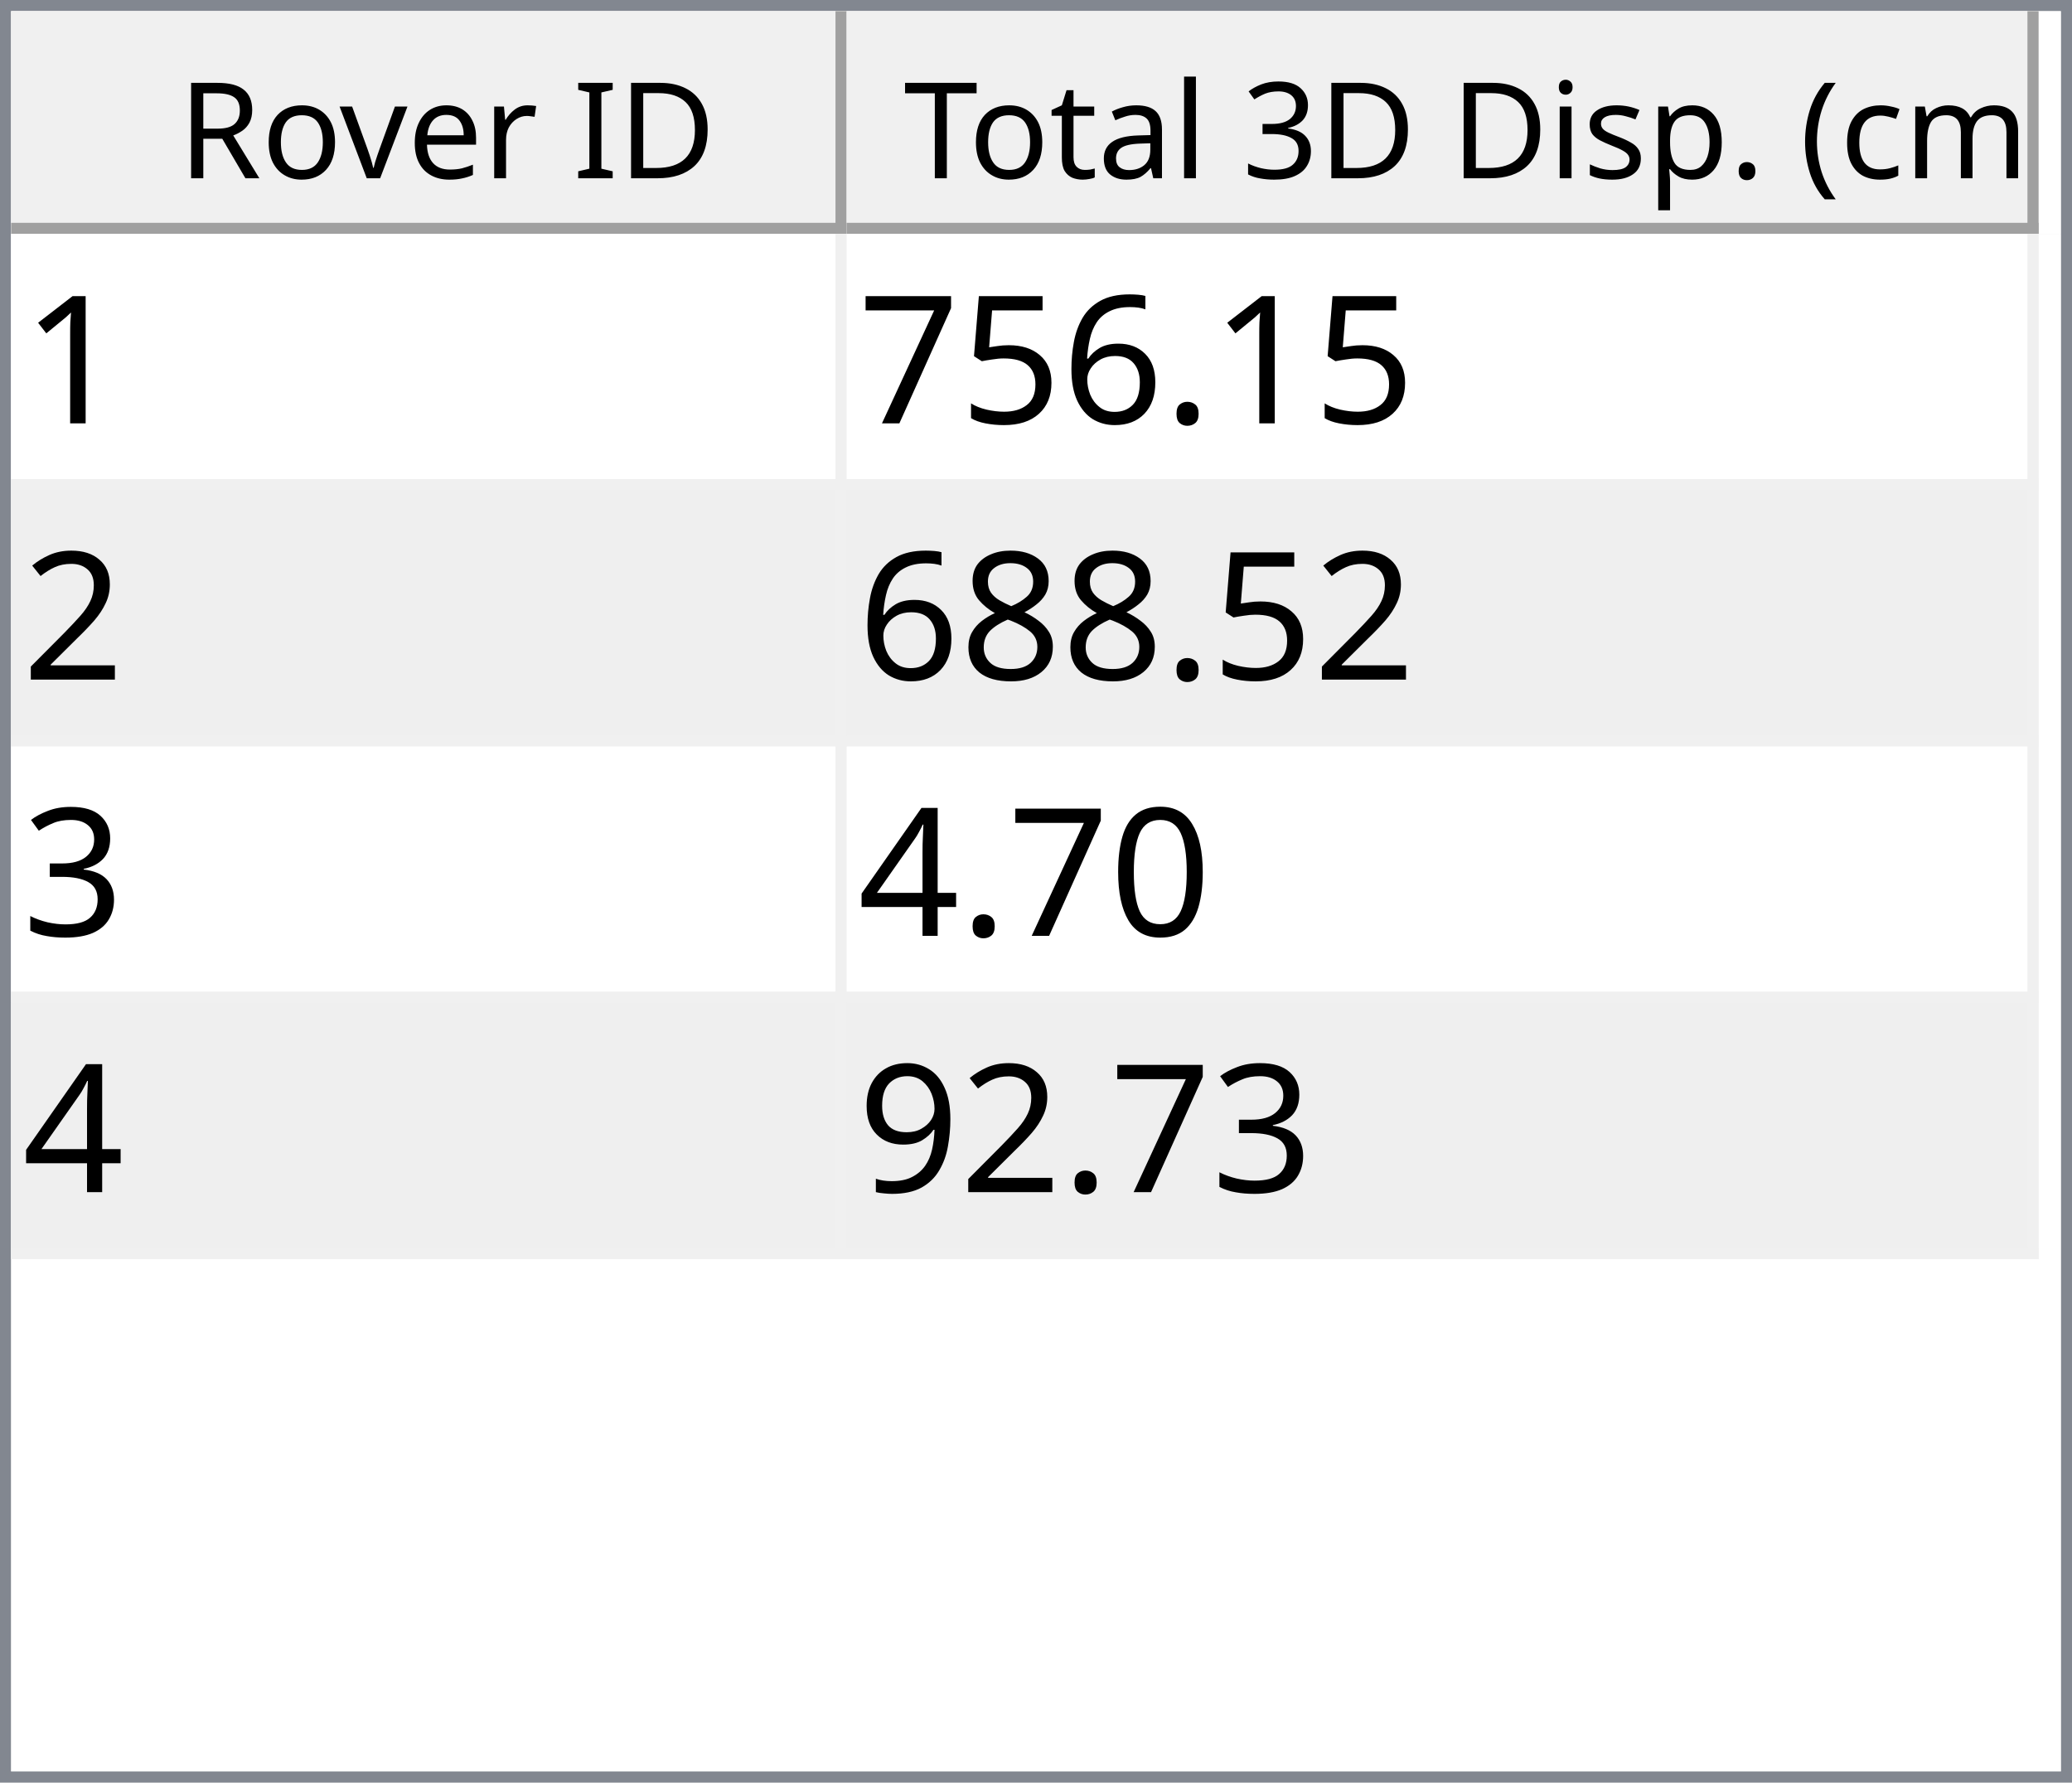
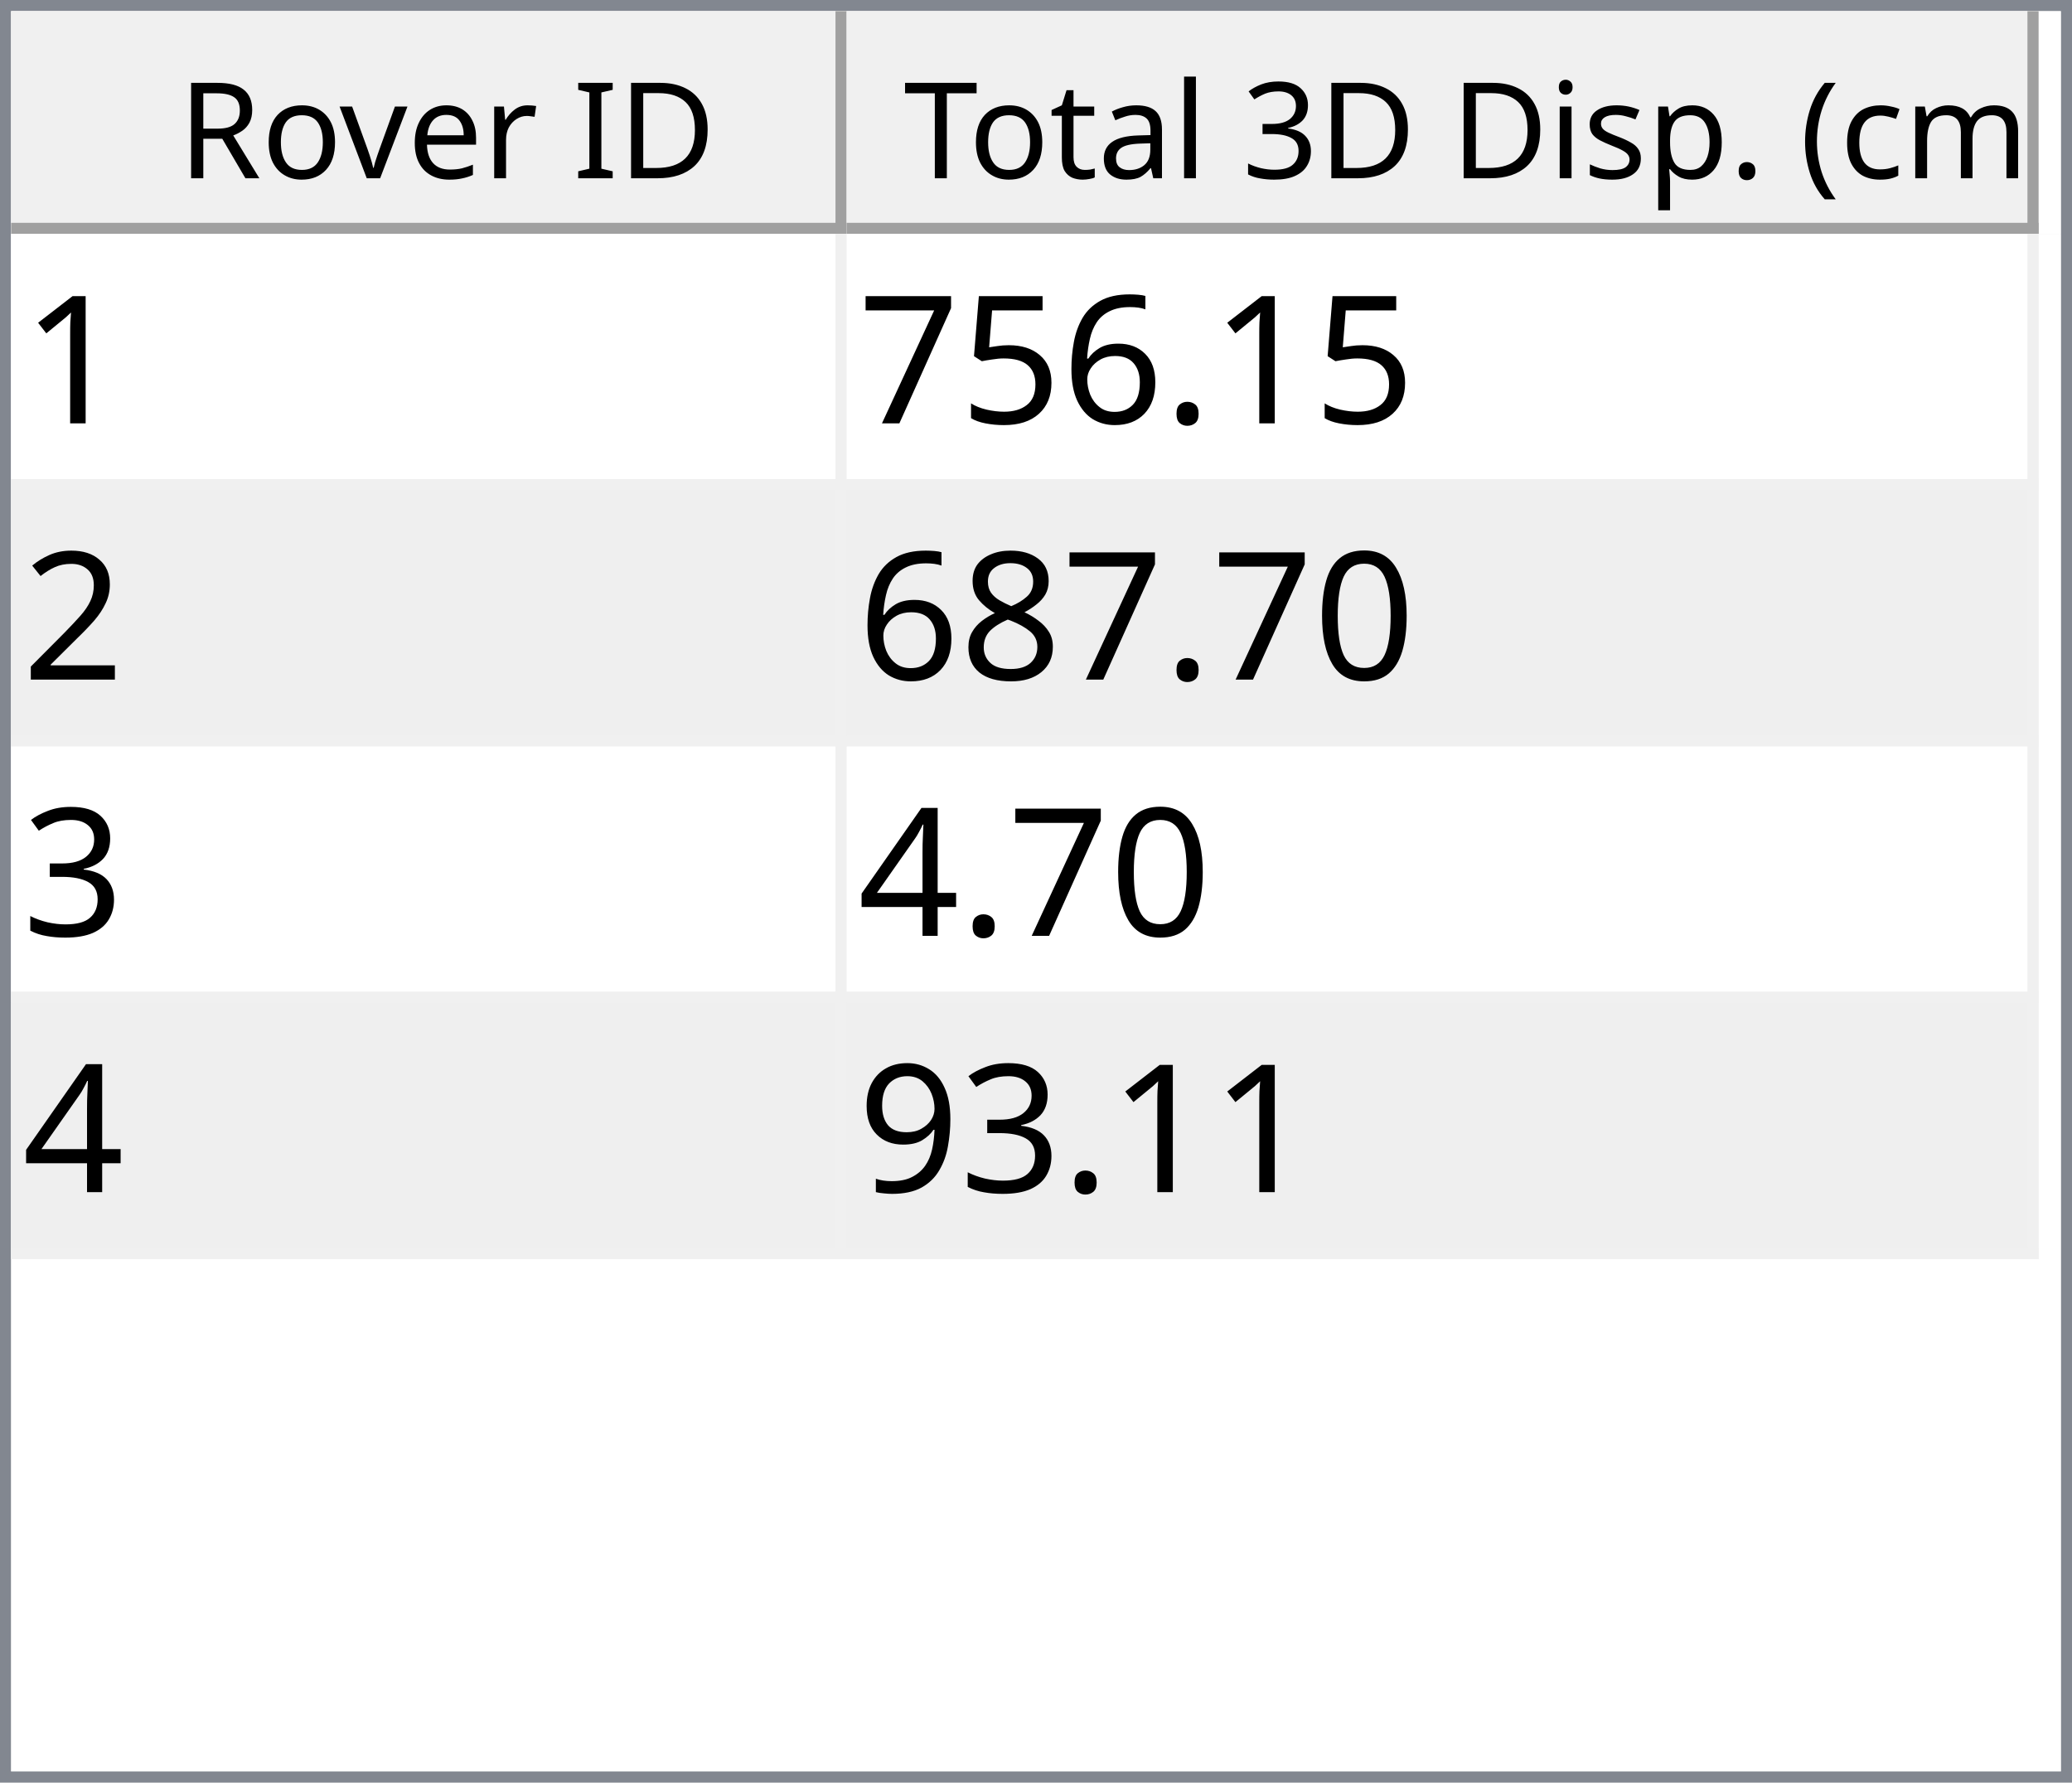
<svg xmlns="http://www.w3.org/2000/svg" style="fill-opacity:1; color-rendering:auto; color-interpolation:auto; text-rendering:auto; stroke:black; stroke-linecap:square; stroke-miterlimit:10; shape-rendering:auto; stroke-opacity:1; fill:black; stroke-dasharray:none; font-weight:normal; stroke-width:1; font-family:'Dialog'; font-style:normal; stroke-linejoin:miter; font-size:12px; stroke-dashoffset:0; image-rendering:auto;" width="186" height="160">
  <defs id="genericDefs" />
  <g>
    <defs id="defs1">
      <clipPath clipPathUnits="userSpaceOnUse" id="clipPath1">
        <path d="M0 0 L186 0 L186 160 L0 160 L0 0 Z" />
      </clipPath>
      <clipPath clipPathUnits="userSpaceOnUse" id="clipPath2">
        <path d="M0 0 L0 160 L186 160 L186 0 Z" />
      </clipPath>
      <clipPath clipPathUnits="userSpaceOnUse" id="clipPath3">
        <path d="M0 0 L0 20 L184 20 L184 0 Z" />
      </clipPath>
      <clipPath clipPathUnits="userSpaceOnUse" id="clipPath4">
        <path d="M0 0 L0 20 L75 20 L75 0 Z" />
      </clipPath>
      <clipPath clipPathUnits="userSpaceOnUse" id="clipPath5">
        <path d="M1 1 L1 19 L74 19 L74 1 Z" />
      </clipPath>
      <clipPath clipPathUnits="userSpaceOnUse" id="clipPath6">
        <path d="M0 0 L0 18 L73 18 L73 0 Z" />
      </clipPath>
      <clipPath clipPathUnits="userSpaceOnUse" id="clipPath7">
        <path d="M-0.5 -0.5 L-0.5 19.5 L74.5 19.5 L74.5 -0.5 Z" />
      </clipPath>
      <clipPath clipPathUnits="userSpaceOnUse" id="clipPath8">
        <path d="M0 0 L0 20 L107 20 L107 0 Z" />
      </clipPath>
      <clipPath clipPathUnits="userSpaceOnUse" id="clipPath9">
        <path d="M1 1 L1 19 L106 19 L106 1 Z" />
      </clipPath>
      <clipPath clipPathUnits="userSpaceOnUse" id="clipPath10">
        <path d="M0 0 L0 18 L105 18 L105 0 Z" />
      </clipPath>
      <clipPath clipPathUnits="userSpaceOnUse" id="clipPath11">
        <path d="M-0.5 -0.5 L-0.5 19.5 L106.5 19.5 L106.5 -0.5 Z" />
      </clipPath>
      <clipPath clipPathUnits="userSpaceOnUse" id="clipPath12">
        <path d="M0 0 L0 138 L184 138 L184 0 Z" />
      </clipPath>
      <clipPath clipPathUnits="userSpaceOnUse" id="clipPath13">
        <path d="M0 0 L0 92 L182 92 L182 0 Z" />
      </clipPath>
      <clipPath clipPathUnits="userSpaceOnUse" id="clipPath14">
        <path d="M-0.5 -0.5 L-0.5 91.5 L181.5 91.5 L181.5 -0.5 Z" />
      </clipPath>
      <clipPath clipPathUnits="userSpaceOnUse" id="clipPath15">
        <path d="M0 0 L0 22 L74 22 L74 0 Z" />
      </clipPath>
      <clipPath clipPathUnits="userSpaceOnUse" id="clipPath16">
        <path d="M0 0 L0 22 L106 22 L106 0 Z" />
      </clipPath>
      <font horiz-adv-x="64.551" id="font1">
        <font-face ascent="107.91" descent="25.098" units-per-em="100" style="font-style:normal; font-family:Segoe UI; font-weight:normal;" />
        <missing-glyph horiz-adv-x="64.551" d="M8.109 0 L8.109 68.266 L56.453 68.266 L56.453 0 L8.109 0 ZM15.328 7.234 L49.219 7.234 L49.219 61.031 L15.328 61.031 L15.328 7.234 Z" />
        <glyph unicode="D" horiz-adv-x="70.117" d="M9.188 0 L9.188 70.016 L28.516 70.016 Q65.531 70.016 65.531 35.891 Q65.531 19.672 55.25 9.836 Q44.969 0 27.734 0 L9.188 0 ZM17.391 62.594 L17.391 7.422 L27.828 7.422 Q41.609 7.422 49.273 14.797 Q56.938 22.172 56.938 35.688 Q56.938 62.594 28.328 62.594 L17.391 62.594 Z" />
        <glyph unicode="I" horiz-adv-x="26.611" d="M17.391 0 L9.188 0 L9.188 70.016 L17.391 70.016 L17.391 0 Z" />
        <glyph unicode=" " horiz-adv-x="27.393" d="" />
        <glyph unicode="r" horiz-adv-x="34.766" d="M34.188 41.891 Q32.078 43.5 28.125 43.5 Q23 43.5 19.555 38.672 Q16.109 33.844 16.109 25.484 L16.109 0 L8.109 0 L8.109 50 L16.109 50 L16.109 39.703 L16.312 39.703 Q18.016 44.969 21.531 47.922 Q25.047 50.875 29.391 50.875 Q32.516 50.875 34.188 50.203 L34.188 41.891 Z" />
        <glyph unicode="e" horiz-adv-x="52.295" d="M48.297 23 L12.984 23 Q13.188 14.656 17.484 10.109 Q21.781 5.562 29.297 5.562 Q37.75 5.562 44.828 11.141 L44.828 3.609 Q38.234 -1.172 27.391 -1.172 Q16.797 -1.172 10.742 5.641 Q4.688 12.453 4.688 24.812 Q4.688 36.469 11.305 43.82 Q17.922 51.172 27.734 51.172 Q37.547 51.172 42.922 44.828 Q48.297 38.484 48.297 27.203 L48.297 23 ZM40.094 29.781 Q40.047 36.719 36.75 40.578 Q33.453 44.438 27.594 44.438 Q21.922 44.438 17.969 40.383 Q14.016 36.328 13.094 29.781 L40.094 29.781 Z" />
        <glyph unicode="v" horiz-adv-x="47.9" d="M47.406 50 L27.484 0 L19.625 0 L0.688 50 L9.469 50 L22.172 13.672 Q23.578 9.672 23.922 6.688 L24.125 6.688 Q24.609 10.453 25.688 13.484 L38.969 50 L47.406 50 Z" />
        <glyph unicode="o" horiz-adv-x="58.594" d="M29 -1.172 Q17.922 -1.172 11.305 5.836 Q4.688 12.844 4.688 24.422 Q4.688 37.016 11.57 44.094 Q18.453 51.172 30.172 51.172 Q41.359 51.172 47.633 44.289 Q53.906 37.406 53.906 25.203 Q53.906 13.234 47.141 6.031 Q40.375 -1.172 29 -1.172 ZM29.594 44.438 Q21.875 44.438 17.383 39.188 Q12.891 33.938 12.891 24.703 Q12.891 15.828 17.43 10.695 Q21.969 5.562 29.594 5.562 Q37.359 5.562 41.531 10.594 Q45.703 15.625 45.703 24.906 Q45.703 34.281 41.531 39.359 Q37.359 44.438 29.594 44.438 Z" />
        <glyph unicode="R" horiz-adv-x="59.814" d="M59.375 0 L49.609 0 L37.891 19.625 Q36.281 22.359 34.766 24.289 Q33.25 26.219 31.664 27.438 Q30.078 28.656 28.25 29.219 Q26.422 29.781 24.125 29.781 L17.391 29.781 L17.391 0 L9.188 0 L9.188 70.016 L30.078 70.016 Q34.672 70.016 38.555 68.867 Q42.438 67.719 45.289 65.375 Q48.141 63.031 49.758 59.547 Q51.375 56.062 51.375 51.375 Q51.375 47.703 50.273 44.656 Q49.172 41.609 47.148 39.211 Q45.125 36.812 42.266 35.133 Q39.406 33.453 35.844 32.516 L35.844 32.328 Q37.594 31.547 38.891 30.547 Q40.188 29.547 41.359 28.18 Q42.531 26.812 43.68 25.078 Q44.828 23.344 46.234 21.047 L59.375 0 ZM17.391 62.594 L17.391 37.203 L28.516 37.203 Q31.594 37.203 34.203 38.133 Q36.812 39.062 38.719 40.797 Q40.625 42.531 41.703 45.047 Q42.781 47.562 42.781 50.688 Q42.781 56.297 39.141 59.445 Q35.5 62.594 28.609 62.594 L17.391 62.594 Z" />
        <glyph unicode=")" horiz-adv-x="30.176" d="M8.297 -15.922 L1.172 -15.922 Q16.406 2.344 16.406 26.812 Q16.406 51.469 1.078 70.016 L8.297 70.016 Q23.531 52.156 23.531 26.703 Q23.531 1.375 8.297 -15.922 Z" />
        <glyph unicode="m" horiz-adv-x="86.133" d="M79.109 0 L71.094 0 L71.094 28.719 Q71.094 37.016 68.531 40.727 Q65.969 44.438 59.906 44.438 Q54.781 44.438 51.195 39.75 Q47.609 35.062 47.609 28.516 L47.609 0 L39.594 0 L39.594 29.688 Q39.594 44.438 28.219 44.438 Q22.953 44.438 19.531 40.016 Q16.109 35.594 16.109 28.516 L16.109 0 L8.109 0 L8.109 50 L16.109 50 L16.109 42.094 L16.312 42.094 Q21.625 51.172 31.844 51.172 Q36.969 51.172 40.773 48.312 Q44.578 45.453 46 40.828 Q51.562 51.172 62.594 51.172 Q79.109 51.172 79.109 30.812 L79.109 0 Z" />
        <glyph unicode="c" horiz-adv-x="46.191" d="M42.188 2.297 Q36.422 -1.172 28.516 -1.172 Q17.828 -1.172 11.258 5.789 Q4.688 12.75 4.688 23.828 Q4.688 36.188 11.766 43.68 Q18.844 51.172 30.672 51.172 Q37.25 51.172 42.281 48.734 L42.281 40.531 Q36.719 44.438 30.375 44.438 Q22.703 44.438 17.797 38.945 Q12.891 33.453 12.891 24.516 Q12.891 15.719 17.508 10.641 Q22.125 5.562 29.891 5.562 Q36.422 5.562 42.188 9.906 L42.188 2.297 Z" />
        <glyph unicode="(" horiz-adv-x="30.176" d="M29.109 -15.922 L21.969 -15.922 Q6.844 1.375 6.844 26.703 Q6.844 52.156 21.969 70.016 L29.203 70.016 Q13.875 51.469 13.875 26.812 Q13.875 2.344 29.109 -15.922 Z" />
        <glyph unicode="." horiz-adv-x="21.68" d="M10.891 -1.078 Q8.641 -1.078 7.055 0.539 Q5.469 2.156 5.469 4.391 Q5.469 6.641 7.055 8.273 Q8.641 9.906 10.891 9.906 Q13.188 9.906 14.797 8.273 Q16.406 6.641 16.406 4.391 Q16.406 2.156 14.797 0.539 Q13.188 -1.078 10.891 -1.078 Z" />
        <glyph unicode="p" horiz-adv-x="58.789" d="M16.312 7.234 L16.109 7.234 L16.109 -23 L8.109 -23 L8.109 50 L16.109 50 L16.109 41.219 L16.312 41.219 Q22.219 51.172 33.594 51.172 Q43.266 51.172 48.688 44.461 Q54.109 37.75 54.109 26.469 Q54.109 13.922 48 6.375 Q41.891 -1.172 31.297 -1.172 Q21.578 -1.172 16.312 7.234 ZM16.109 27.391 L16.109 20.406 Q16.109 14.203 20.141 9.883 Q24.172 5.562 30.375 5.562 Q37.641 5.562 41.773 11.133 Q45.906 16.703 45.906 26.609 Q45.906 34.969 42.047 39.703 Q38.188 44.438 31.594 44.438 Q24.609 44.438 20.359 39.578 Q16.109 34.719 16.109 27.391 Z" />
        <glyph unicode="s" horiz-adv-x="42.432" d="M5.078 1.812 L5.078 10.406 Q11.625 5.562 19.484 5.562 Q30.031 5.562 30.031 12.594 Q30.031 14.594 29.125 15.992 Q28.219 17.391 26.68 18.461 Q25.141 19.531 23.07 20.383 Q21 21.234 18.609 22.172 Q15.281 23.484 12.766 24.828 Q10.25 26.172 8.57 27.859 Q6.891 29.547 6.031 31.695 Q5.172 33.844 5.172 36.719 Q5.172 40.234 6.789 42.945 Q8.406 45.656 11.086 47.484 Q13.766 49.312 17.211 50.242 Q20.656 51.172 24.312 51.172 Q30.812 51.172 35.938 48.922 L35.938 40.828 Q30.422 44.438 23.25 44.438 Q21 44.438 19.195 43.922 Q17.391 43.406 16.094 42.477 Q14.797 41.547 14.086 40.258 Q13.375 38.969 13.375 37.406 Q13.375 35.453 14.086 34.133 Q14.797 32.812 16.164 31.789 Q17.531 30.766 19.484 29.938 Q21.438 29.109 23.922 28.125 Q27.25 26.859 29.883 25.516 Q32.516 24.172 34.375 22.484 Q36.234 20.797 37.234 18.602 Q38.234 16.406 38.234 13.375 Q38.234 9.672 36.602 6.938 Q34.969 4.203 32.234 2.398 Q29.5 0.594 25.93 -0.289 Q22.359 -1.172 18.453 -1.172 Q10.75 -1.172 5.078 1.812 Z" />
        <glyph unicode="i" horiz-adv-x="24.219" d="M12.203 62.703 Q10.062 62.703 8.547 64.164 Q7.031 65.625 7.031 67.875 Q7.031 70.125 8.547 71.609 Q10.062 73.094 12.203 73.094 Q14.406 73.094 15.945 71.609 Q17.484 70.125 17.484 67.875 Q17.484 65.719 15.945 64.211 Q14.406 62.703 12.203 62.703 ZM16.109 0 L8.109 0 L8.109 50 L16.109 50 L16.109 0 Z" />
        <glyph unicode="3" horiz-adv-x="53.906" d="M46.531 19.828 Q46.531 15.094 44.75 11.211 Q42.969 7.328 39.719 4.57 Q36.469 1.812 31.93 0.297 Q27.391 -1.219 21.922 -1.219 Q11.922 -1.219 6 2.594 L6 11.188 Q13.094 5.609 22.219 5.609 Q25.875 5.609 28.828 6.539 Q31.781 7.469 33.906 9.227 Q36.031 10.984 37.18 13.477 Q38.328 15.969 38.328 19.094 Q38.328 32.812 18.797 32.812 L12.984 32.812 L12.984 39.594 L18.5 39.594 Q35.797 39.594 35.797 52.484 Q35.797 64.406 22.609 64.406 Q15.188 64.406 8.688 59.422 L8.688 67.188 Q15.375 71.188 24.609 71.188 Q29 71.188 32.57 69.969 Q36.141 68.75 38.68 66.555 Q41.219 64.359 42.609 61.281 Q44 58.203 44 54.5 Q44 40.672 30.031 36.719 L30.031 36.531 Q33.594 36.141 36.625 34.797 Q39.656 33.453 41.852 31.305 Q44.047 29.156 45.289 26.25 Q46.531 23.344 46.531 19.828 Z" />
        <glyph unicode="l" horiz-adv-x="24.219" d="M16.109 0 L8.109 0 L8.109 74.031 L16.109 74.031 L16.109 0 Z" />
        <glyph unicode="a" horiz-adv-x="50.879" d="M43.891 0 L35.891 0 L35.891 7.812 L35.688 7.812 Q30.469 -1.172 20.312 -1.172 Q12.844 -1.172 8.617 2.781 Q4.391 6.734 4.391 13.281 Q4.391 27.297 20.906 29.594 L35.891 31.688 Q35.891 44.438 25.594 44.438 Q16.547 44.438 9.281 38.281 L9.281 46.484 Q16.656 51.172 26.266 51.172 Q43.891 51.172 43.891 32.516 L43.891 0 ZM35.891 25.297 L23.828 23.641 Q18.266 22.859 15.43 20.875 Q12.594 18.891 12.594 13.875 Q12.594 10.203 15.211 7.883 Q17.828 5.562 22.172 5.562 Q28.125 5.562 32.008 9.742 Q35.891 13.922 35.891 20.312 L35.891 25.297 Z" />
        <glyph unicode="t" horiz-adv-x="33.887" d="M31.297 0.484 Q28.469 -1.078 23.828 -1.078 Q10.688 -1.078 10.688 13.578 L10.688 43.172 L2.094 43.172 L2.094 50 L10.688 50 L10.688 62.203 L18.703 64.797 L18.703 50 L31.297 50 L31.297 43.172 L18.703 43.172 L18.703 14.984 Q18.703 9.969 20.414 7.82 Q22.125 5.672 26.078 5.672 Q29.109 5.672 31.297 7.328 L31.297 0.484 Z" />
        <glyph unicode="T" horiz-adv-x="52.393" d="M50.594 62.594 L30.375 62.594 L30.375 0 L22.172 0 L22.172 62.594 L2 62.594 L2 70.016 L50.594 70.016 L50.594 62.594 Z" />
      </font>
      <font horiz-adv-x="75.0" id="font2">
        <font-face ascent="100.537" descent="21.973" units-per-em="100" style="font-style:normal; font-family:sans-serif; font-weight:normal;" />
        <missing-glyph horiz-adv-x="75.0" d="M12.5 0 L12.5 62.5 L62.5 62.5 L62.5 0 L12.5 0 ZM14.062 1.562 L60.938 1.562 L60.938 60.938 L14.062 60.938 L14.062 1.562 Z" />
        <glyph unicode="1" horiz-adv-x="55.615" d="M37.25 0 L28.469 0 L28.469 56 Q25.297 52.984 20.141 49.953 Q14.984 46.922 10.891 45.406 L10.891 53.906 Q18.266 57.375 23.781 62.305 Q29.297 67.234 31.594 71.875 L37.25 71.875 L37.25 0 Z" />
        <glyph unicode="." horiz-adv-x="27.783" d="M9.078 0 L9.078 10.016 L19.094 10.016 L19.094 0 L9.078 0 Z" />
        <glyph unicode="6" horiz-adv-x="55.615" d="M49.75 54.047 L41.016 53.375 Q39.844 58.547 37.703 60.891 Q34.125 64.656 28.906 64.656 Q24.703 64.656 21.531 62.312 Q17.391 59.281 14.992 53.469 Q12.594 47.656 12.5 36.922 Q15.672 41.75 20.266 44.094 Q24.859 46.438 29.891 46.438 Q38.672 46.438 44.852 39.969 Q51.031 33.5 51.031 23.25 Q51.031 16.5 48.125 10.719 Q45.219 4.938 40.141 1.859 Q35.062 -1.219 28.609 -1.219 Q17.625 -1.219 10.695 6.859 Q3.766 14.938 3.766 33.5 Q3.766 54.25 11.422 63.672 Q18.109 71.875 29.438 71.875 Q37.891 71.875 43.289 67.141 Q48.688 62.406 49.75 54.047 ZM13.875 23.188 Q13.875 18.656 15.797 14.508 Q17.719 10.359 21.188 8.18 Q24.656 6 28.469 6 Q34.031 6 38.039 10.492 Q42.047 14.984 42.047 22.703 Q42.047 30.125 38.086 34.398 Q34.125 38.672 28.125 38.672 Q22.172 38.672 18.023 34.398 Q13.875 30.125 13.875 23.188 Z" />
        <glyph unicode="5" horiz-adv-x="55.615" d="M4.156 18.75 L13.375 19.531 Q14.406 12.797 18.141 9.398 Q21.875 6 27.156 6 Q33.5 6 37.891 10.789 Q42.281 15.578 42.281 23.484 Q42.281 31 38.062 35.352 Q33.844 39.703 27 39.703 Q22.75 39.703 19.336 37.773 Q15.922 35.844 13.969 32.766 L5.719 33.844 L12.641 70.609 L48.25 70.609 L48.25 62.203 L19.672 62.203 L15.828 42.969 Q22.266 47.469 29.344 47.469 Q38.719 47.469 45.164 40.969 Q51.609 34.469 51.609 24.266 Q51.609 14.547 45.953 7.469 Q39.062 -1.219 27.156 -1.219 Q17.391 -1.219 11.211 4.25 Q5.031 9.719 4.156 18.75 Z" />
        <glyph unicode="7" horiz-adv-x="55.615" d="M4.734 62.203 L4.734 70.656 L51.078 70.656 L51.078 63.812 Q44.234 56.547 37.523 44.484 Q30.812 32.422 27.156 19.672 Q24.516 10.688 23.781 0 L14.75 0 Q14.891 8.453 18.062 20.414 Q21.234 32.375 27.172 43.484 Q33.109 54.594 39.797 62.203 L4.734 62.203 Z" />
        <glyph unicode="2" horiz-adv-x="55.615" d="M50.344 8.453 L50.344 0 L3.031 0 Q2.938 3.172 4.047 6.109 Q5.859 10.938 9.836 15.625 Q13.812 20.312 21.344 26.469 Q33.016 36.031 37.117 41.625 Q41.219 47.219 41.219 52.203 Q41.219 57.422 37.477 61.008 Q33.734 64.594 27.734 64.594 Q21.391 64.594 17.578 60.789 Q13.766 56.984 13.719 50.25 L4.688 51.172 Q5.609 61.281 11.664 66.578 Q17.719 71.875 27.938 71.875 Q38.234 71.875 44.242 66.164 Q50.25 60.453 50.25 52 Q50.25 47.703 48.492 43.555 Q46.734 39.406 42.656 34.812 Q38.578 30.219 29.109 22.219 Q21.188 15.578 18.945 13.211 Q16.703 10.844 15.234 8.453 L50.344 8.453 Z" />
+         <glyph unicode="0" horiz-adv-x="55.615" d="M4.156 35.297 Q4.156 48 6.766 55.742 Q9.375 63.484 14.523 67.68 Q19.672 71.875 27.484 71.875 Q33.25 71.875 37.594 69.555 Q41.938 67.234 44.773 62.867 Q47.609 58.5 49.219 52.227 Q50.828 45.953 50.828 35.297 Q50.828 22.703 48.242 14.969 Q45.656 7.234 40.508 3.008 Q35.359 -1.219 27.484 -1.219 Q17.141 -1.219 11.234 6.203 Q4.156 15.141 4.156 35.297 ZM13.188 35.297 Q13.188 17.672 17.312 11.836 Q21.438 6 27.484 6 Q33.547 6 37.672 11.859 Q41.797 17.719 41.797 35.297 Q41.797 52.984 37.672 58.789 Q33.547 64.594 27.391 64.594 Q21.344 64.594 17.719 59.469 Q13.188 52.938 13.188 35.297 Z" />
        <glyph unicode="8" horiz-adv-x="55.615" d="M17.672 38.812 Q12.203 40.828 9.57 44.539 Q6.938 48.25 6.938 53.422 Q6.938 61.234 12.555 66.555 Q18.172 71.875 27.484 71.875 Q36.859 71.875 42.578 66.43 Q48.297 60.984 48.297 53.172 Q48.297 48.188 45.68 44.508 Q43.062 40.828 37.75 38.812 Q44.344 36.672 47.781 31.883 Q51.219 27.094 51.219 20.453 Q51.219 11.281 44.727 5.031 Q38.234 -1.219 27.641 -1.219 Q17.047 -1.219 10.547 5.055 Q4.047 11.328 4.047 20.703 Q4.047 27.688 7.594 32.398 Q11.141 37.109 17.672 38.812 ZM15.922 53.719 Q15.922 48.641 19.195 45.414 Q22.469 42.188 27.688 42.188 Q32.766 42.188 36.016 45.383 Q39.266 48.578 39.266 53.219 Q39.266 58.062 35.914 61.359 Q32.562 64.656 27.594 64.656 Q22.562 64.656 19.242 61.43 Q15.922 58.203 15.922 53.719 ZM13.094 20.656 Q13.094 16.891 14.875 13.375 Q16.656 9.859 20.172 7.93 Q23.688 6 27.734 6 Q34.031 6 38.133 10.055 Q42.234 14.109 42.234 20.359 Q42.234 26.703 38.016 30.859 Q33.797 35.016 27.438 35.016 Q21.234 35.016 17.164 30.914 Q13.094 26.812 13.094 20.656 Z" />
        <glyph unicode="3" horiz-adv-x="55.615" d="M4.203 18.891 L12.984 20.062 Q14.5 12.594 18.141 9.297 Q21.781 6 27 6 Q33.203 6 37.477 10.297 Q41.75 14.594 41.75 20.953 Q41.75 27 37.797 30.93 Q33.844 34.859 27.734 34.859 Q25.25 34.859 21.531 33.891 L22.516 41.609 Q23.391 41.5 23.922 41.5 Q29.547 41.5 34.039 44.43 Q38.531 47.359 38.531 53.469 Q38.531 58.297 35.258 61.477 Q31.984 64.656 26.812 64.656 Q21.688 64.656 18.266 61.43 Q14.844 58.203 13.875 51.766 L5.078 53.328 Q6.688 62.156 12.398 67.016 Q18.109 71.875 26.609 71.875 Q32.469 71.875 37.398 69.359 Q42.328 66.844 44.945 62.5 Q47.562 58.156 47.562 53.266 Q47.562 48.641 45.07 44.828 Q42.578 41.016 37.703 38.766 Q44.047 37.312 47.562 32.695 Q51.078 28.078 51.078 21.141 Q51.078 11.766 44.242 5.25 Q37.406 -1.266 26.953 -1.266 Q17.531 -1.266 11.305 4.352 Q5.078 9.969 4.203 18.891 Z" />
-         <glyph unicode="0" horiz-adv-x="55.615" d="M4.156 35.297 Q4.156 48 6.766 55.742 Q9.375 63.484 14.523 67.68 Q19.672 71.875 27.484 71.875 Q33.25 71.875 37.594 69.555 Q41.938 67.234 44.773 62.867 Q47.609 58.5 49.219 52.227 Q50.828 45.953 50.828 35.297 Q50.828 22.703 48.242 14.969 Q45.656 7.234 40.508 3.008 Q35.359 -1.219 27.484 -1.219 Q17.141 -1.219 11.234 6.203 Q4.156 15.141 4.156 35.297 ZM13.188 35.297 Q13.188 17.672 17.312 11.836 Q21.438 6 27.484 6 Q33.547 6 37.672 11.859 Q41.797 17.719 41.797 35.297 Q41.797 52.984 37.672 58.789 Q33.547 64.594 27.391 64.594 Q21.344 64.594 17.719 59.469 Q13.188 52.938 13.188 35.297 Z" />
        <glyph unicode="4" horiz-adv-x="55.615" d="M32.328 0 L32.328 17.141 L1.266 17.141 L1.266 25.203 L33.938 71.578 L41.109 71.578 L41.109 25.203 L50.781 25.203 L50.781 17.141 L41.109 17.141 L41.109 0 L32.328 0 ZM32.328 25.203 L32.328 57.469 L9.906 25.203 L32.328 25.203 Z" />
        <glyph unicode="9" horiz-adv-x="55.615" d="M5.469 16.547 L13.922 17.328 Q14.984 11.375 18.016 8.688 Q21.047 6 25.781 6 Q29.828 6 32.883 7.859 Q35.938 9.719 37.891 12.82 Q39.844 15.922 41.164 21.195 Q42.484 26.469 42.484 31.938 Q42.484 32.516 42.438 33.688 Q39.797 29.5 35.234 26.883 Q30.672 24.266 25.344 24.266 Q16.453 24.266 10.305 30.711 Q4.156 37.156 4.156 47.703 Q4.156 58.594 10.578 65.234 Q17 71.875 26.656 71.875 Q33.641 71.875 39.43 68.117 Q45.219 64.359 48.219 57.398 Q51.219 50.438 51.219 37.25 Q51.219 23.531 48.242 15.406 Q45.266 7.281 39.383 3.031 Q33.5 -1.219 25.594 -1.219 Q17.188 -1.219 11.867 3.445 Q6.547 8.109 5.469 16.547 ZM41.453 48.141 Q41.453 55.719 37.43 60.156 Q33.406 64.594 27.734 64.594 Q21.875 64.594 17.531 59.812 Q13.188 55.031 13.188 47.406 Q13.188 40.578 17.312 36.305 Q21.438 32.031 27.484 32.031 Q33.594 32.031 37.523 36.305 Q41.453 40.578 41.453 48.141 Z" />
      </font>
    </defs>
    <g style="fill:white; stroke:white;">
      <rect x="0" y="0" width="186" style="clip-path:url(#clipPath1); stroke:none;" height="160" />
    </g>
    <g style="fill:white; text-rendering:optimizeSpeed; color-rendering:optimizeSpeed; image-rendering:optimizeSpeed; shape-rendering:crispEdges; stroke:white; color-interpolation:sRGB;">
      <rect x="0" width="186" height="160" y="0" style="stroke:none;" />
      <path style="stroke:none;" d="M0 160 L186 160 L186 0 L0 0 Z" />
    </g>
    <g style="fill:rgb(240,240,240); font-family:'Segoe UI'; stroke:rgb(240,240,240);">
      <rect x="0" y="0" width="186" style="clip-path:url(#clipPath2); stroke:none;" height="160" />
    </g>
    <g style="fill:rgb(130,135,144); font-family:'Segoe UI'; stroke:rgb(130,135,144);">
      <path d="M0 0 L186 0 L186 160 L0 160 L0 0 ZM1 1 L185 1 L185 159 L1 159 L1 1 Z" style="fill-rule:evenodd; clip-path:url(#clipPath2); stroke:none;" />
    </g>
    <g style="fill:white; font-family:'Segoe UI'; stroke:white;" transform="translate(1,1)">
      <rect x="0" y="0" width="184" style="clip-path:url(#clipPath3); stroke:none;" height="20" />
    </g>
    <g style="fill:rgb(240,240,240); font-family:'Segoe UI'; stroke:rgb(240,240,240);" transform="translate(1,1)">
      <rect x="0" y="0" width="75" style="clip-path:url(#clipPath4); stroke:none;" height="20" />
    </g>
    <g style="font-family:'Segoe UI';" transform="translate(2,2)">
      <text x="14" xml:space="preserve" y="14" style="clip-path:url(#clipPath6); stroke:none;">Rover ID</text>
    </g>
    <g style="fill:rgb(160,160,160); font-family:'Segoe UI'; stroke:rgb(160,160,160); stroke-linejoin:bevel;" transform="translate(1.5,1.5)">
      <line x1="74" x2="74" y1="0" style="fill:none; clip-path:url(#clipPath7);" y2="19" />
    </g>
    <g style="fill:rgb(160,160,160); font-family:'Segoe UI'; stroke:rgb(160,160,160); stroke-linejoin:bevel;" transform="matrix(1,0,0,1,1,1) translate(0.5,0.5)">
      <line x1="0" x2="74" y1="19" style="fill:none; clip-path:url(#clipPath7);" y2="19" />
    </g>
    <g style="fill:rgb(240,240,240); font-family:'Segoe UI'; stroke:rgb(240,240,240);" transform="translate(76,1)">
      <rect x="0" y="0" width="107" style="clip-path:url(#clipPath8); stroke:none;" height="20" />
    </g>
    <g style="font-family:'Segoe UI';" transform="translate(77,2)">
      <text x="1" xml:space="preserve" y="14" style="clip-path:url(#clipPath10); stroke:none;"> Total 3D Disp. (cm)</text>
    </g>
    <g style="fill:rgb(160,160,160); font-family:'Segoe UI'; stroke:rgb(160,160,160); stroke-linejoin:bevel;" transform="translate(76.5,1.5)">
      <line x1="106" x2="106" y1="0" style="fill:none; clip-path:url(#clipPath11);" y2="19" />
    </g>
    <g style="fill:rgb(160,160,160); font-family:'Segoe UI'; stroke:rgb(160,160,160); stroke-linejoin:bevel;" transform="matrix(1,0,0,1,76,1) translate(0.5,0.5)">
      <line x1="0" x2="106" y1="19" style="fill:none; clip-path:url(#clipPath11);" y2="19" />
    </g>
    <g style="fill:white; font-family:'Segoe UI'; stroke:white;" transform="translate(1,21)">
      <rect x="0" y="0" width="184" style="clip-path:url(#clipPath12); stroke:none;" height="138" />
    </g>
    <g style="fill:rgb(240,240,240); font-size:16px; font-family:sans-serif; stroke:rgb(240,240,240);" transform="translate(1,21)">
      <rect x="0" y="0" width="182" style="clip-path:url(#clipPath13); stroke:none;" height="92" />
      <line transform="translate(0.5,0.5)" x1="0" x2="181" y1="22" style="clip-path:url(#clipPath14); fill:none; stroke-linejoin:bevel;" y2="22" />
    </g>
    <g transform="matrix(1,0,0,1,1,21) translate(0.5,0.5)" style="fill:rgb(240,240,240); font-size:16px; font-family:sans-serif; stroke:rgb(240,240,240); stroke-linejoin:bevel;">
      <line x1="0" x2="181" y1="45" style="fill:none; clip-path:url(#clipPath14);" y2="45" />
    </g>
    <g transform="matrix(1,0,0,1,1,21) translate(0.5,0.5)" style="fill:rgb(240,240,240); font-size:16px; font-family:sans-serif; stroke:rgb(240,240,240); stroke-linejoin:bevel;">
      <line x1="0" x2="181" y1="68" style="fill:none; clip-path:url(#clipPath14);" y2="68" />
    </g>
    <g transform="matrix(1,0,0,1,1,21) translate(0.5,0.5)" style="fill:rgb(240,240,240); font-size:16px; font-family:sans-serif; stroke:rgb(240,240,240); stroke-linejoin:bevel;">
      <line x1="0" x2="181" y1="91" style="fill:none; clip-path:url(#clipPath14);" y2="91" />
    </g>
    <g transform="matrix(1,0,0,1,1,21) translate(0.5,0.5)" style="fill:rgb(240,240,240); font-size:16px; font-family:sans-serif; stroke:rgb(240,240,240); stroke-linejoin:bevel;">
      <line x1="74" x2="74" y1="0" style="fill:none; clip-path:url(#clipPath14);" y2="91" />
    </g>
    <g transform="matrix(1,0,0,1,1,21) translate(0.5,0.5)" style="fill:rgb(240,240,240); font-size:16px; font-family:sans-serif; stroke:rgb(240,240,240); stroke-linejoin:bevel;">
      <line x1="181" x2="181" y1="0" style="fill:none; clip-path:url(#clipPath14);" y2="91" />
    </g>
    <g style="fill:white; font-size:16px; font-family:sans-serif; stroke:white;" transform="matrix(1,0,0,1,1,21)">
      <rect x="0" y="0" width="74" style="clip-path:url(#clipPath15); stroke:none;" height="22" />
      <text x="1" y="17" style="fill:black; clip-path:url(#clipPath15); stroke:none;" xml:space="preserve">1</text>
    </g>
    <g style="fill:white; font-size:16px; font-family:sans-serif; stroke:white;" transform="matrix(1,0,0,1,1,21) translate(75,0)">
      <rect x="0" y="0" width="106" style="clip-path:url(#clipPath16); stroke:none;" height="22" />
      <text x="1" y="17" style="fill:black; clip-path:url(#clipPath16); stroke:none;" xml:space="preserve">756.15</text>
    </g>
    <g style="fill:rgb(239,239,239); font-size:16px; font-family:sans-serif; stroke:rgb(239,239,239);" transform="matrix(1,0,0,1,1,21) translate(0,23)">
      <rect x="0" y="0" width="74" style="clip-path:url(#clipPath15); stroke:none;" height="22" />
      <text x="1" y="17" style="fill:black; clip-path:url(#clipPath15); stroke:none;" xml:space="preserve">2</text>
    </g>
    <g style="fill:rgb(239,239,239); font-size:16px; font-family:sans-serif; stroke:rgb(239,239,239);" transform="matrix(1,0,0,1,1,21) translate(75,23)">
      <rect x="0" y="0" width="106" style="clip-path:url(#clipPath16); stroke:none;" height="22" />
-       <text x="1" y="17" style="fill:black; clip-path:url(#clipPath16); stroke:none;" xml:space="preserve">688.52</text>
+       <text x="1" y="17" style="fill:black; clip-path:url(#clipPath16); stroke:none;" xml:space="preserve">687.70</text>
    </g>
    <g style="fill:white; font-size:16px; font-family:sans-serif; stroke:white;" transform="matrix(1,0,0,1,1,21) translate(0,46)">
      <rect x="0" y="0" width="74" style="clip-path:url(#clipPath15); stroke:none;" height="22" />
      <text x="1" y="17" style="fill:black; clip-path:url(#clipPath15); stroke:none;" xml:space="preserve">3</text>
    </g>
    <g style="fill:white; font-size:16px; font-family:sans-serif; stroke:white;" transform="matrix(1,0,0,1,1,21) translate(75,46)">
      <rect x="0" y="0" width="106" style="clip-path:url(#clipPath16); stroke:none;" height="22" />
      <text x="1" y="17" style="fill:black; clip-path:url(#clipPath16); stroke:none;" xml:space="preserve">4.70</text>
    </g>
    <g style="fill:rgb(239,239,239); font-size:16px; font-family:sans-serif; stroke:rgb(239,239,239);" transform="matrix(1,0,0,1,1,21) translate(0,69)">
      <rect x="0" y="0" width="74" style="clip-path:url(#clipPath15); stroke:none;" height="22" />
      <text x="1" y="17" style="fill:black; clip-path:url(#clipPath15); stroke:none;" xml:space="preserve">4</text>
    </g>
    <g style="fill:rgb(239,239,239); font-size:16px; font-family:sans-serif; stroke:rgb(239,239,239);" transform="matrix(1,0,0,1,1,21) translate(75,69)">
      <rect x="0" y="0" width="106" style="clip-path:url(#clipPath16); stroke:none;" height="22" />
-       <text x="1" y="17" style="fill:black; clip-path:url(#clipPath16); stroke:none;" xml:space="preserve">92.73</text>
+       <text x="1" y="17" style="fill:black; clip-path:url(#clipPath16); stroke:none;" xml:space="preserve">93.11</text>
    </g>
  </g>
</svg>
